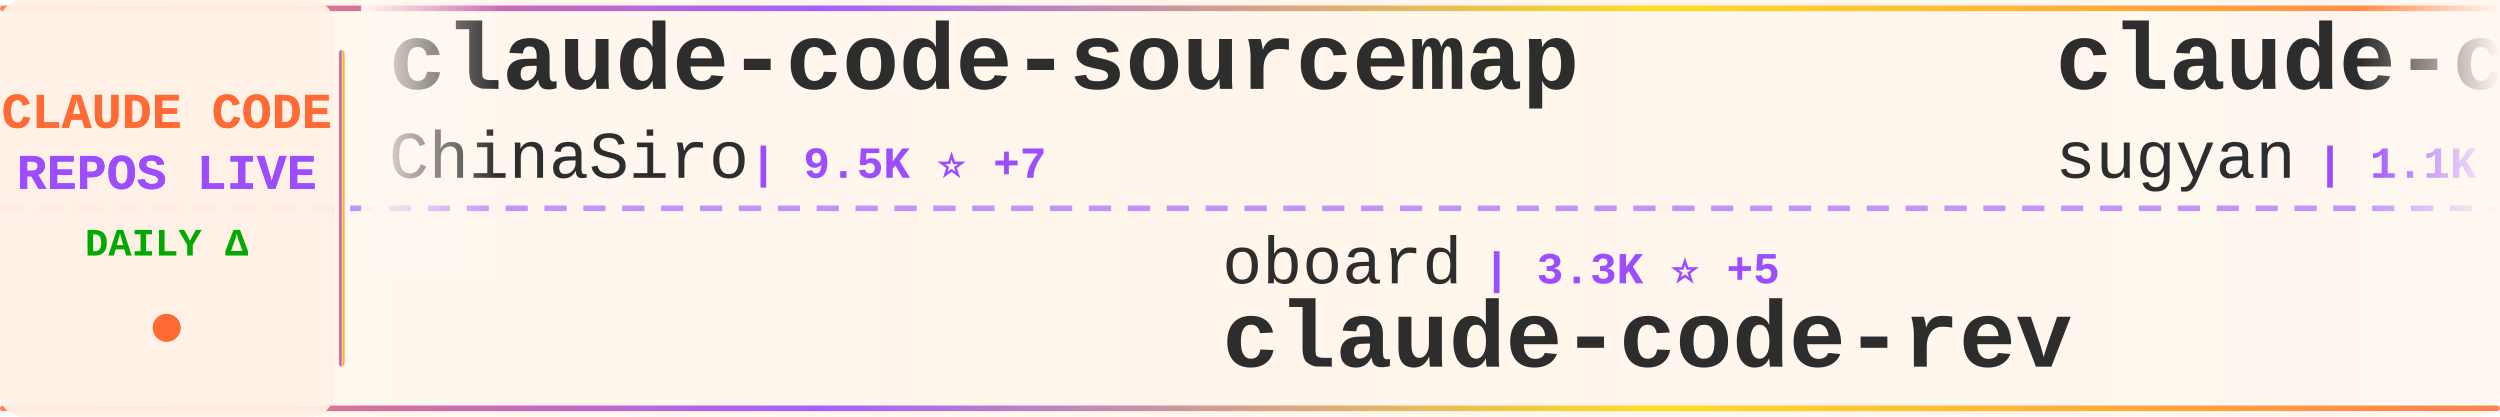
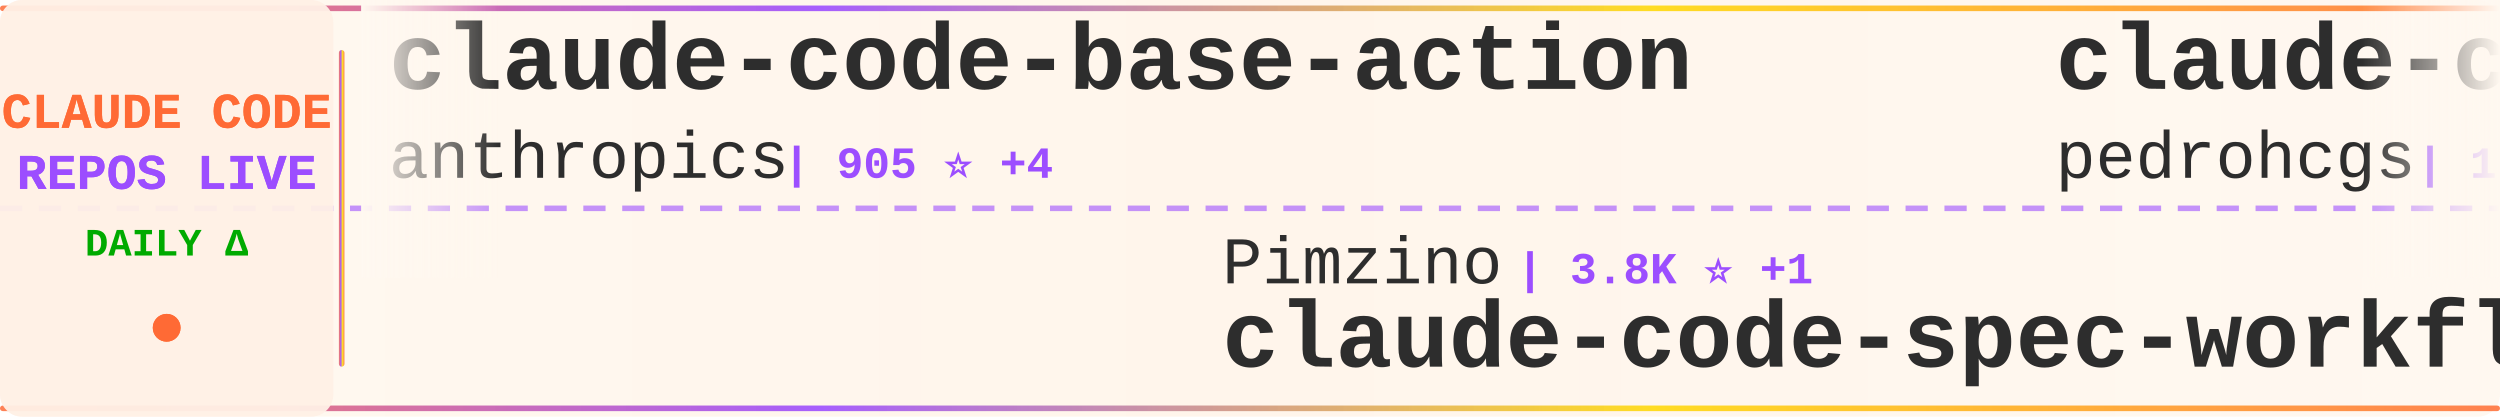
<svg xmlns="http://www.w3.org/2000/svg" width="900" height="150">
  <defs>
    <linearGradient id="tickerBg" x1="0%" y1="0%" x2="100%" y2="0%">
      <stop offset="0%" style="stop-color:#fff8f0;stop-opacity:0.98" />
      <stop offset="50%" style="stop-color:#fff5eb;stop-opacity:1" />
      <stop offset="100%" style="stop-color:#fff8f0;stop-opacity:0.98" />
    </linearGradient>
    <linearGradient id="borderGrad" x1="0%" y1="0%" x2="100%" y2="0%">
      <stop offset="0%" style="stop-color:#FF6B35;stop-opacity:0.85">
        <animate attributeName="stop-opacity" values="0.85;1;0.85" dur="2s" repeatCount="indefinite" />
      </stop>
      <stop offset="33%" style="stop-color:#9C4EFF;stop-opacity:0.9">
        <animate attributeName="stop-opacity" values="0.9;1;0.9" dur="2.2s" repeatCount="indefinite" />
      </stop>
      <stop offset="66%" style="stop-color:#FFD700;stop-opacity:0.85">
        <animate attributeName="stop-opacity" values="0.85;1;0.85" dur="1.8s" repeatCount="indefinite" />
      </stop>
      <stop offset="100%" style="stop-color:#FF6B35;stop-opacity:0.85">
        <animate attributeName="stop-opacity" values="0.85;1;0.85" dur="2s" repeatCount="indefinite" />
      </stop>
    </linearGradient>
    <filter id="textGlow">
      <feGaussianBlur stdDeviation="0.15" result="coloredBlur" />
      <feMerge>
        <feMergeNode in="coloredBlur" />
        <feMergeNode in="SourceGraphic" />
      </feMerge>
    </filter>
    <filter id="metricGlow">
      <feGaussianBlur stdDeviation="0.2" result="coloredBlur" />
      <feMerge>
        <feMergeNode in="coloredBlur" />
        <feMergeNode in="SourceGraphic" />
      </feMerge>
    </filter>
    <linearGradient id="leftFade" x1="0%" y1="0%" x2="100%" y2="0%">
      <stop offset="0%" style="stop-color:#fff8f0;stop-opacity:1" />
      <stop offset="100%" style="stop-color:#fff8f0;stop-opacity:0" />
    </linearGradient>
    <linearGradient id="rightFade" x1="0%" y1="0%" x2="100%" y2="0%">
      <stop offset="0%" style="stop-color:#fff8f0;stop-opacity:0" />
      <stop offset="100%" style="stop-color:#fff8f0;stop-opacity:1" />
    </linearGradient>
  </defs>
  <rect width="900" height="150" fill="url(#tickerBg)" rx="8" />
  <rect x="0" y="2" width="900" height="2" fill="url(#borderGrad)" rx="1" />
  <rect x="0" y="146" width="900" height="2" fill="url(#borderGrad)" rx="1" />
  <line x1="0" y1="75" x2="900" y2="75" stroke="#9C4EFF" stroke-width="2" stroke-dasharray="8 6" opacity="0.6" />
  <rect x="0" y="0" width="120" height="150" fill="#fff0e6" opacity="0.95" rx="8" />
  <text x="60" y="46" font-family="'Courier New', monospace" font-size="18" font-weight="bold" fill="#FF6B35" text-anchor="middle" filter="url(#textGlow)">
    CLAUDE CODE
  </text>
  <text x="60" y="68" font-family="'Courier New', monospace" font-size="18" font-weight="bold" fill="#9C4EFF" text-anchor="middle" filter="url(#textGlow)">
    REPOS LIVE
  </text>
  <text x="60" y="92" font-family="'Courier New', monospace" font-size="14" font-weight="bold" fill="#00aa00" text-anchor="middle">
    DAILY Δ
  </text>
  <circle cx="60" cy="118" r="5" fill="#FF6B35" filter="url(#metricGlow)">
    <animate attributeName="r" values="4;6;4" dur="1.5s" repeatCount="indefinite" />
    <animate attributeName="opacity" values="0.6;1;0.6" dur="1.5s" repeatCount="indefinite" />
  </circle>
  <rect x="122" y="18" width="2" height="114" fill="url(#borderGrad)" rx="1" />
  <clipPath id="tickerClip">
    <rect x="130" y="0" width="770" height="150" />
  </clipPath>
  <g clip-path="url(#tickerClip)">
    <g id="tickerItems">
      <animateTransform attributeName="transform" attributeType="XML" type="translate" from="0 0" to="-3000 0" dur="54s" repeatCount="indefinite" />
      <g transform="translate(0, 0)">
-         <text x="140" y="32" font-family="'Courier New', monospace" font-size="34" font-weight="bold" fill="#2d2d2d">claude-code-sourcemap</text>
-         <text x="140" y="64" font-family="'Courier New', monospace" font-size="24" font-weight="normal" fill="#2d2d2d" opacity="1.0">ChinaSiro</text>
-         <text x="270" y="64" font-family="'Courier New', monospace" font-size="16" font-weight="bold" fill="#9C4EFF"> | 9.5K ⭐ +7</text>
+         <text x="140" y="32" font-family="'Courier New', monospace" font-size="34" font-weight="bold" fill="#2d2d2d">claude-code-base-action</text>
+         <text x="140" y="64" font-family="'Courier New', monospace" font-size="24" font-weight="normal" fill="#2d2d2d" opacity="1.0">anthropics</text>
+         <text x="282" y="64" font-family="'Courier New', monospace" font-size="16" font-weight="bold" fill="#9C4EFF"> | 905 ⭐ +4</text>
      </g>
      <g transform="translate(300, 0)">
-         <text x="140" y="102" font-family="'Courier New', monospace" font-size="24" font-weight="normal" fill="#2d2d2d" opacity="1.0">oboard</text>
-         <text x="234" y="102" font-family="'Courier New', monospace" font-size="16" font-weight="bold" fill="#9C4EFF"> | 3.3K ⭐ +5</text>
-         <text x="140" y="132" font-family="'Courier New', monospace" font-size="34" font-weight="bold" fill="#2d2d2d">claude-code-rev</text>
+         <text x="140" y="102" font-family="'Courier New', monospace" font-size="24" font-weight="normal" fill="#2d2d2d" opacity="1.0">Pimzino</text>
+         <text x="246" y="102" font-family="'Courier New', monospace" font-size="16" font-weight="bold" fill="#9C4EFF"> | 3.8K ⭐ +1</text>
+         <text x="140" y="132" font-family="'Courier New', monospace" font-size="34" font-weight="bold" fill="#2d2d2d">claude-code-spec-workflo...</text>
      </g>
      <g transform="translate(600, 0)">
-         <text x="140" y="32" font-family="'Courier New', monospace" font-size="34" font-weight="bold" fill="#2d2d2d">claude-code-webui</text>
-         <text x="140" y="64" font-family="'Courier New', monospace" font-size="24" font-weight="normal" fill="#2d2d2d" opacity="1.0">sugyan</text>
-         <text x="234" y="64" font-family="'Courier New', monospace" font-size="16" font-weight="bold" fill="#9C4EFF"> | 1.1K ⭐</text>
+         <text x="140" y="32" font-family="'Courier New', monospace" font-size="34" font-weight="bold" fill="#2d2d2d">claude-code-my-workflow</text>
+         <text x="140" y="64" font-family="'Courier New', monospace" font-size="24" font-weight="normal" fill="#2d2d2d" opacity="1.0">pedrohcgs</text>
+         <text x="270" y="64" font-family="'Courier New', monospace" font-size="16" font-weight="bold" fill="#9C4EFF"> | 1.4K ⭐ +3</text>
      </g>
      <g transform="translate(900, 0)">
        <text x="140" y="102" font-family="'Courier New', monospace" font-size="24" font-weight="normal" fill="#2d2d2d" opacity="1.0">anthropics</text>
-         <text x="282" y="102" font-family="'Courier New', monospace" font-size="16" font-weight="bold" fill="#9C4EFF"> | 904 ⭐ +3</text>
-         <text x="140" y="132" font-family="'Courier New', monospace" font-size="34" font-weight="bold" fill="#2d2d2d">claude-code-base-action</text>
+         <text x="282" y="102" font-family="'Courier New', monospace" font-size="16" font-weight="bold" fill="#9C4EFF"> | 8.3K ⭐ +7</text>
+         <text x="140" y="132" font-family="'Courier New', monospace" font-size="34" font-weight="bold" fill="#2d2d2d">claude-code-action</text>
      </g>
      <g transform="translate(1200, 0)">
-         <text x="140" y="32" font-family="'Courier New', monospace" font-size="34" font-weight="bold" fill="#2d2d2d">claude-code-tips</text>
-         <text x="140" y="64" font-family="'Courier New', monospace" font-size="24" font-weight="normal" fill="#2d2d2d" opacity="1.0">ykdojo</text>
-         <text x="234" y="64" font-family="'Courier New', monospace" font-size="16" font-weight="bold" fill="#9C4EFF"> | 9.2K ⭐ +25</text>
+         <text x="140" y="32" font-family="'Courier New', monospace" font-size="34" font-weight="bold" fill="#2d2d2d">claude-skills</text>
+         <text x="140" y="64" font-family="'Courier New', monospace" font-size="24" font-weight="normal" fill="#2d2d2d" opacity="1.0">alirezarezvani</text>
+         <text x="330" y="64" font-family="'Courier New', monospace" font-size="16" font-weight="bold" fill="#9C4EFF"> | 22.5K ⭐ +158</text>
      </g>
      <g transform="translate(1500, 0)">
-         <text x="140" y="102" font-family="'Courier New', monospace" font-size="24" font-weight="normal" fill="#2d2d2d" opacity="1.0">anthropics</text>
-         <text x="282" y="102" font-family="'Courier New', monospace" font-size="16" font-weight="bold" fill="#9C4EFF"> | 160.8K ⭐ +309</text>
-         <text x="140" y="132" font-family="'Courier New', monospace" font-size="34" font-weight="bold" fill="#2d2d2d">skills</text>
+         <text x="140" y="102" font-family="'Courier New', monospace" font-size="24" font-weight="normal" fill="#2d2d2d" opacity="1.0">Windy3f3f3f3f</text>
+         <text x="318" y="102" font-family="'Courier New', monospace" font-size="16" font-weight="bold" fill="#9C4EFF"> | 3.2K ⭐ +13</text>
+         <text x="140" y="132" font-family="'Courier New', monospace" font-size="34" font-weight="bold" fill="#2d2d2d">how-claude-code-works</text>
      </g>
      <g transform="translate(1800, 0)">
-         <text x="140" y="32" font-family="'Courier New', monospace" font-size="34" font-weight="bold" fill="#2d2d2d">claude-code-ultimate-gui...</text>
-         <text x="140" y="64" font-family="'Courier New', monospace" font-size="24" font-weight="normal" fill="#2d2d2d" opacity="1.0">FlorianBruniaux</text>
-         <text x="342" y="64" font-family="'Courier New', monospace" font-size="16" font-weight="bold" fill="#9C4EFF"> | 5.4K ⭐ +20</text>
+         <text x="140" y="32" font-family="'Courier New', monospace" font-size="34" font-weight="bold" fill="#2d2d2d">my-claude-code-setup</text>
+         <text x="140" y="64" font-family="'Courier New', monospace" font-size="24" font-weight="normal" fill="#2d2d2d" opacity="1.0">centminmod</text>
+         <text x="282" y="64" font-family="'Courier New', monospace" font-size="16" font-weight="bold" fill="#9C4EFF"> | 2.5K ⭐ +3</text>
      </g>
      <g transform="translate(2100, 0)">
        <text x="140" y="102" font-family="'Courier New', monospace" font-size="24" font-weight="normal" fill="#2d2d2d" opacity="1.0">anthropics</text>
        <text x="282" y="102" font-family="'Courier New', monospace" font-size="16" font-weight="bold" fill="#9C4EFF"> | 5.5K ⭐ +8</text>
        <text x="140" y="132" font-family="'Courier New', monospace" font-size="34" font-weight="bold" fill="#2d2d2d">claude-code-security-rev...</text>
      </g>
      <g transform="translate(2400, 0)">
-         <text x="140" y="32" font-family="'Courier New', monospace" font-size="34" font-weight="bold" fill="#2d2d2d">claude-code-hub</text>
-         <text x="140" y="64" font-family="'Courier New', monospace" font-size="24" font-weight="normal" fill="#2d2d2d" opacity="1.0">ding113</text>
-         <text x="246" y="64" font-family="'Courier New', monospace" font-size="16" font-weight="bold" fill="#9C4EFF"> | 3.2K ⭐ +6</text>
+         <text x="140" y="32" font-family="'Courier New', monospace" font-size="34" font-weight="bold" fill="#2d2d2d">claude-code-settings</text>
+         <text x="140" y="64" font-family="'Courier New', monospace" font-size="24" font-weight="normal" fill="#2d2d2d" opacity="1.0">feiskyer</text>
+         <text x="258" y="64" font-family="'Courier New', monospace" font-size="16" font-weight="bold" fill="#9C4EFF"> | 1.6K ⭐ +2</text>
      </g>
      <g transform="translate(2700, 0)">
-         <text x="140" y="102" font-family="'Courier New', monospace" font-size="24" font-weight="normal" fill="#2d2d2d" opacity="1.0">RichardAtCT</text>
-         <text x="294" y="102" font-family="'Courier New', monospace" font-size="16" font-weight="bold" fill="#9C4EFF"> | 2.7K ⭐ +2</text>
-         <text x="140" y="132" font-family="'Courier New', monospace" font-size="34" font-weight="bold" fill="#2d2d2d">claude-code-telegram</text>
+         <text x="140" y="102" font-family="'Courier New', monospace" font-size="24" font-weight="normal" fill="#2d2d2d" opacity="1.0">LING71671</text>
+         <text x="270" y="102" font-family="'Courier New', monospace" font-size="16" font-weight="bold" fill="#9C4EFF"> | 916 ⭐ +1</text>
+         <text x="140" y="132" font-family="'Courier New', monospace" font-size="34" font-weight="bold" fill="#2d2d2d">Open-ClaudeCode</text>
      </g>
      <g transform="translate(3000, 0)">
-         <text x="140" y="32" font-family="'Courier New', monospace" font-size="34" font-weight="bold" fill="#2d2d2d">claude-code-sourcemap</text>
-         <text x="140" y="64" font-family="'Courier New', monospace" font-size="24" font-weight="normal" fill="#2d2d2d" opacity="1.0">ChinaSiro</text>
-         <text x="270" y="64" font-family="'Courier New', monospace" font-size="16" font-weight="bold" fill="#9C4EFF"> | 9.5K ⭐ +7</text>
+         <text x="140" y="32" font-family="'Courier New', monospace" font-size="34" font-weight="bold" fill="#2d2d2d">claude-code-base-action</text>
+         <text x="140" y="64" font-family="'Courier New', monospace" font-size="24" font-weight="normal" fill="#2d2d2d" opacity="1.0">anthropics</text>
+         <text x="282" y="64" font-family="'Courier New', monospace" font-size="16" font-weight="bold" fill="#9C4EFF"> | 905 ⭐ +4</text>
      </g>
      <g transform="translate(3300, 0)">
-         <text x="140" y="102" font-family="'Courier New', monospace" font-size="24" font-weight="normal" fill="#2d2d2d" opacity="1.0">oboard</text>
-         <text x="234" y="102" font-family="'Courier New', monospace" font-size="16" font-weight="bold" fill="#9C4EFF"> | 3.3K ⭐ +5</text>
-         <text x="140" y="132" font-family="'Courier New', monospace" font-size="34" font-weight="bold" fill="#2d2d2d">claude-code-rev</text>
+         <text x="140" y="102" font-family="'Courier New', monospace" font-size="24" font-weight="normal" fill="#2d2d2d" opacity="1.0">Pimzino</text>
+         <text x="246" y="102" font-family="'Courier New', monospace" font-size="16" font-weight="bold" fill="#9C4EFF"> | 3.8K ⭐ +1</text>
+         <text x="140" y="132" font-family="'Courier New', monospace" font-size="34" font-weight="bold" fill="#2d2d2d">claude-code-spec-workflo...</text>
      </g>
      <g transform="translate(3600, 0)">
-         <text x="140" y="32" font-family="'Courier New', monospace" font-size="34" font-weight="bold" fill="#2d2d2d">claude-code-webui</text>
-         <text x="140" y="64" font-family="'Courier New', monospace" font-size="24" font-weight="normal" fill="#2d2d2d" opacity="1.0">sugyan</text>
-         <text x="234" y="64" font-family="'Courier New', monospace" font-size="16" font-weight="bold" fill="#9C4EFF"> | 1.1K ⭐</text>
+         <text x="140" y="32" font-family="'Courier New', monospace" font-size="34" font-weight="bold" fill="#2d2d2d">claude-code-my-workflow</text>
+         <text x="140" y="64" font-family="'Courier New', monospace" font-size="24" font-weight="normal" fill="#2d2d2d" opacity="1.0">pedrohcgs</text>
+         <text x="270" y="64" font-family="'Courier New', monospace" font-size="16" font-weight="bold" fill="#9C4EFF"> | 1.4K ⭐ +3</text>
      </g>
      <g transform="translate(3900, 0)">
        <text x="140" y="102" font-family="'Courier New', monospace" font-size="24" font-weight="normal" fill="#2d2d2d" opacity="1.0">anthropics</text>
-         <text x="282" y="102" font-family="'Courier New', monospace" font-size="16" font-weight="bold" fill="#9C4EFF"> | 904 ⭐ +3</text>
-         <text x="140" y="132" font-family="'Courier New', monospace" font-size="34" font-weight="bold" fill="#2d2d2d">claude-code-base-action</text>
+         <text x="282" y="102" font-family="'Courier New', monospace" font-size="16" font-weight="bold" fill="#9C4EFF"> | 8.3K ⭐ +7</text>
+         <text x="140" y="132" font-family="'Courier New', monospace" font-size="34" font-weight="bold" fill="#2d2d2d">claude-code-action</text>
      </g>
    </g>
  </g>
  <rect x="130" y="0" width="50" height="100" fill="url(#leftFade)" />
  <rect x="850" y="0" width="50" height="100" fill="url(#rightFade)" />
</svg>
